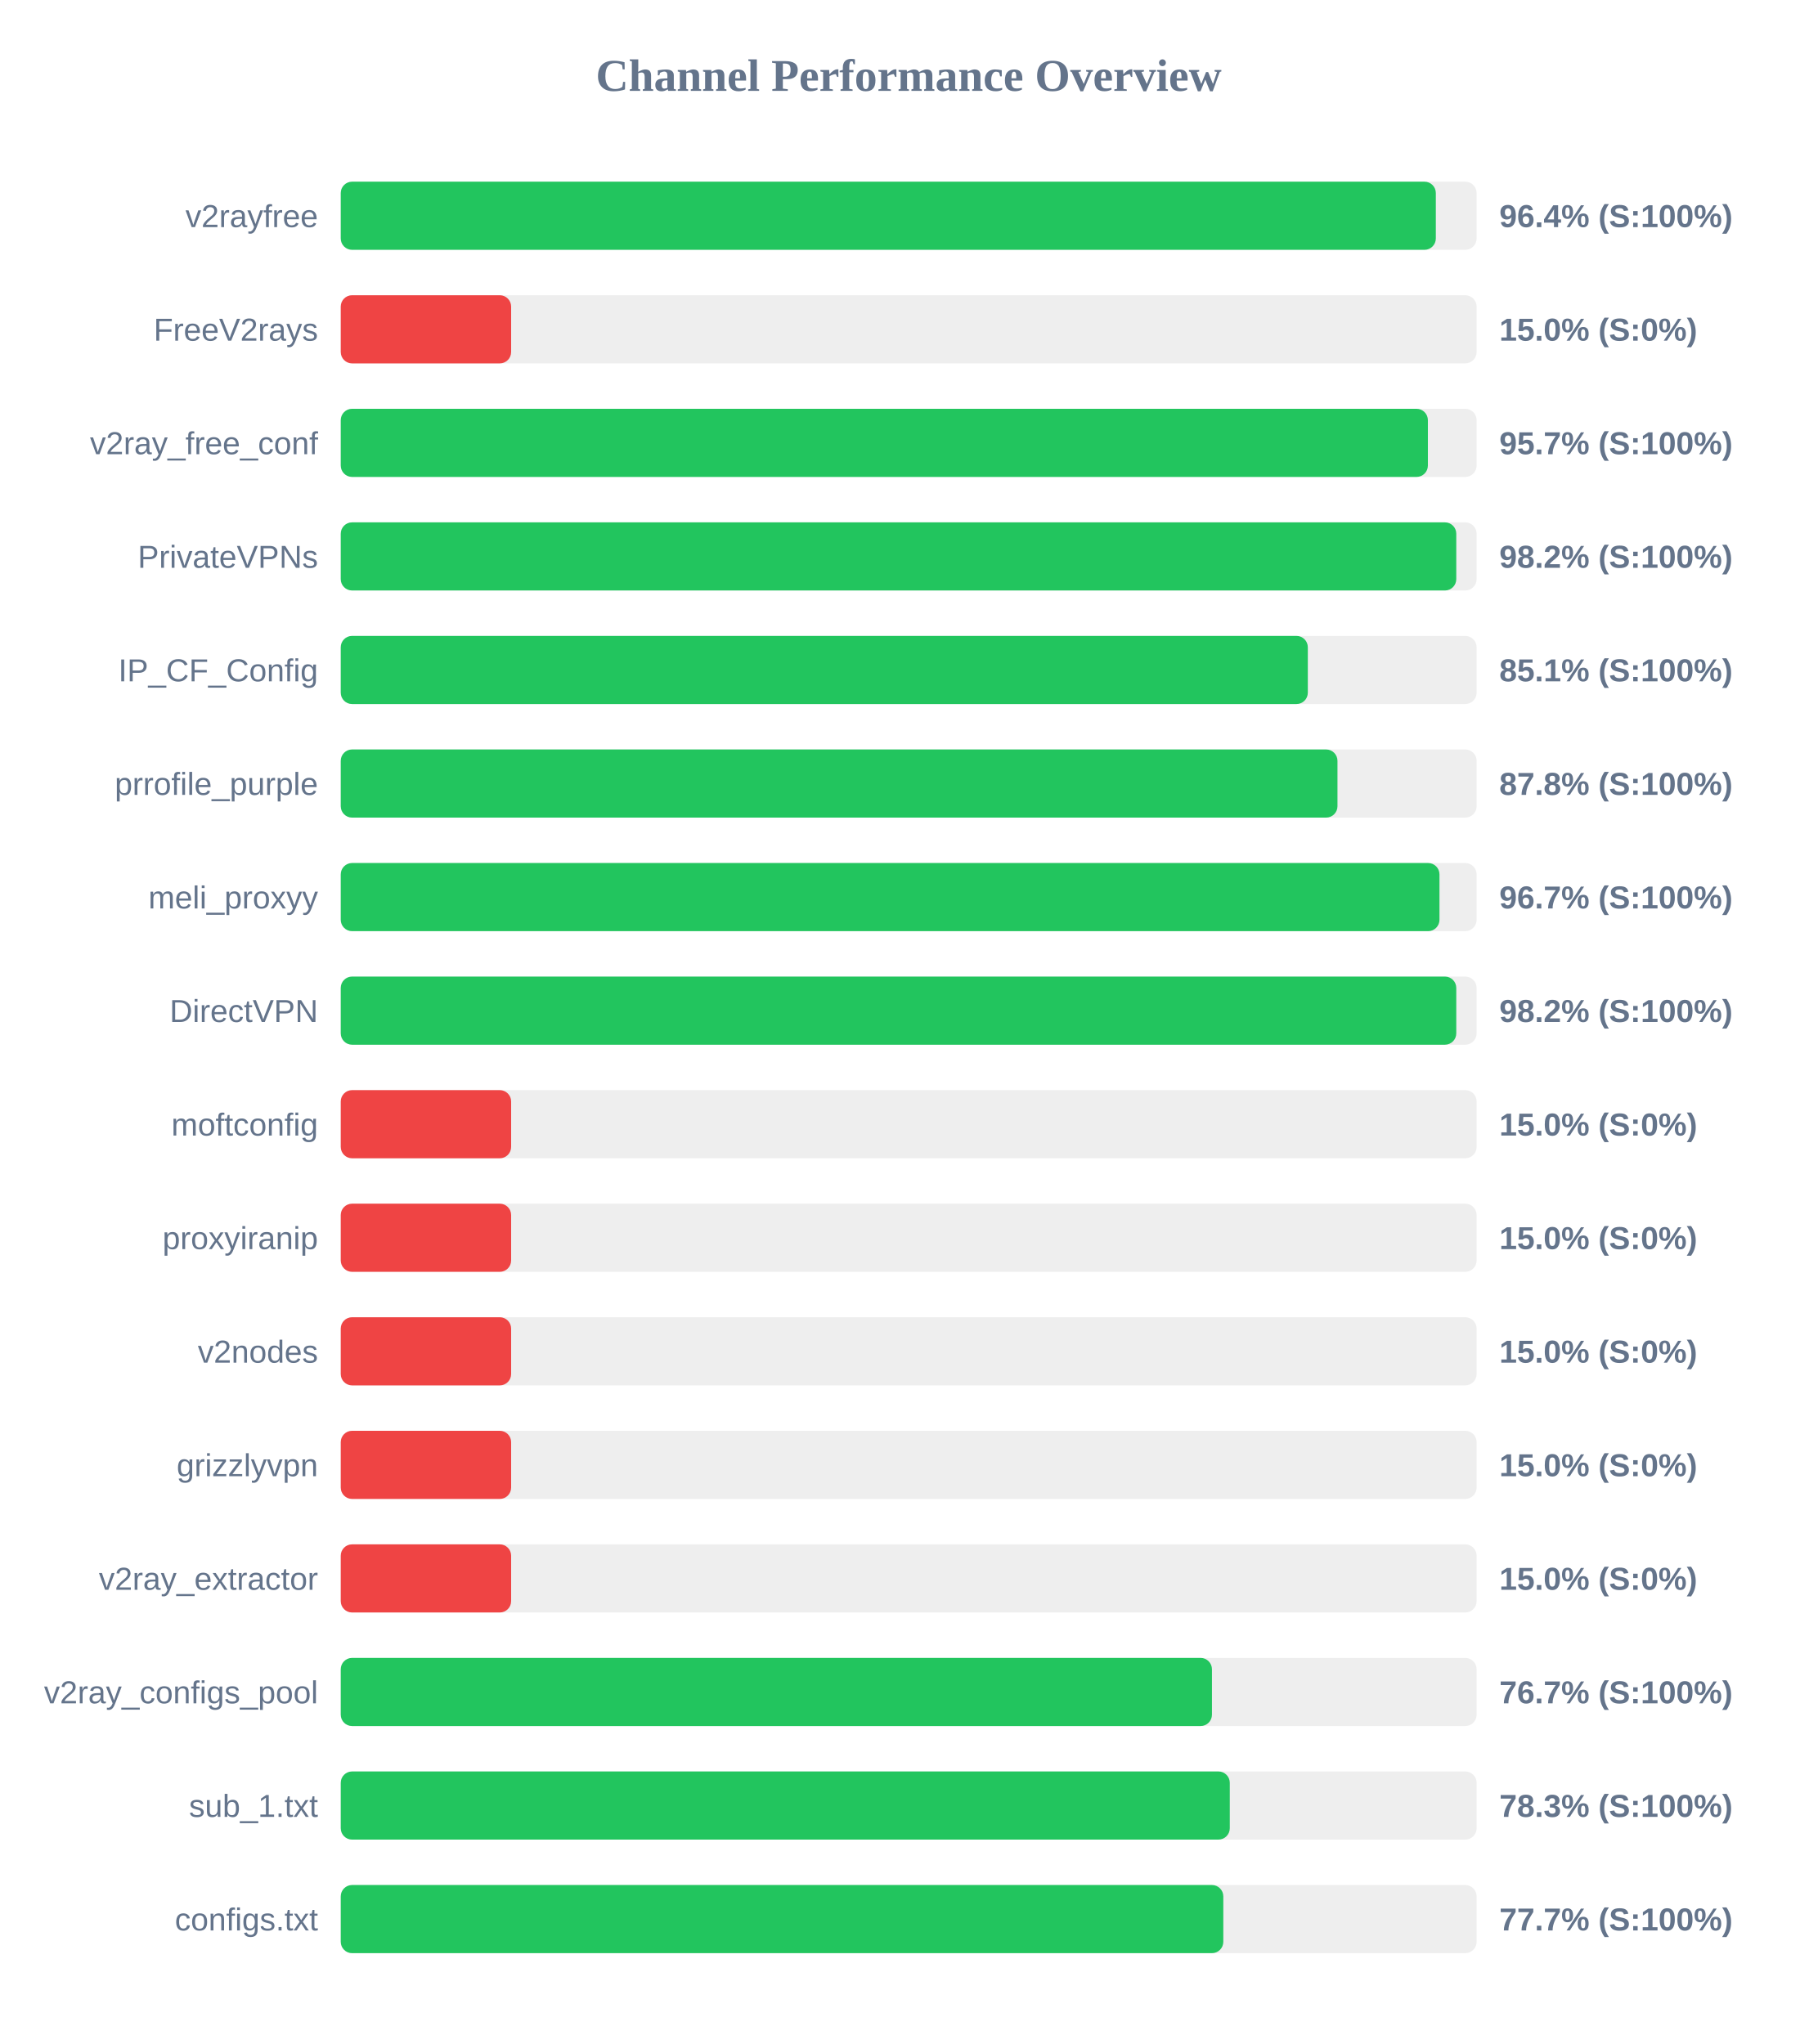
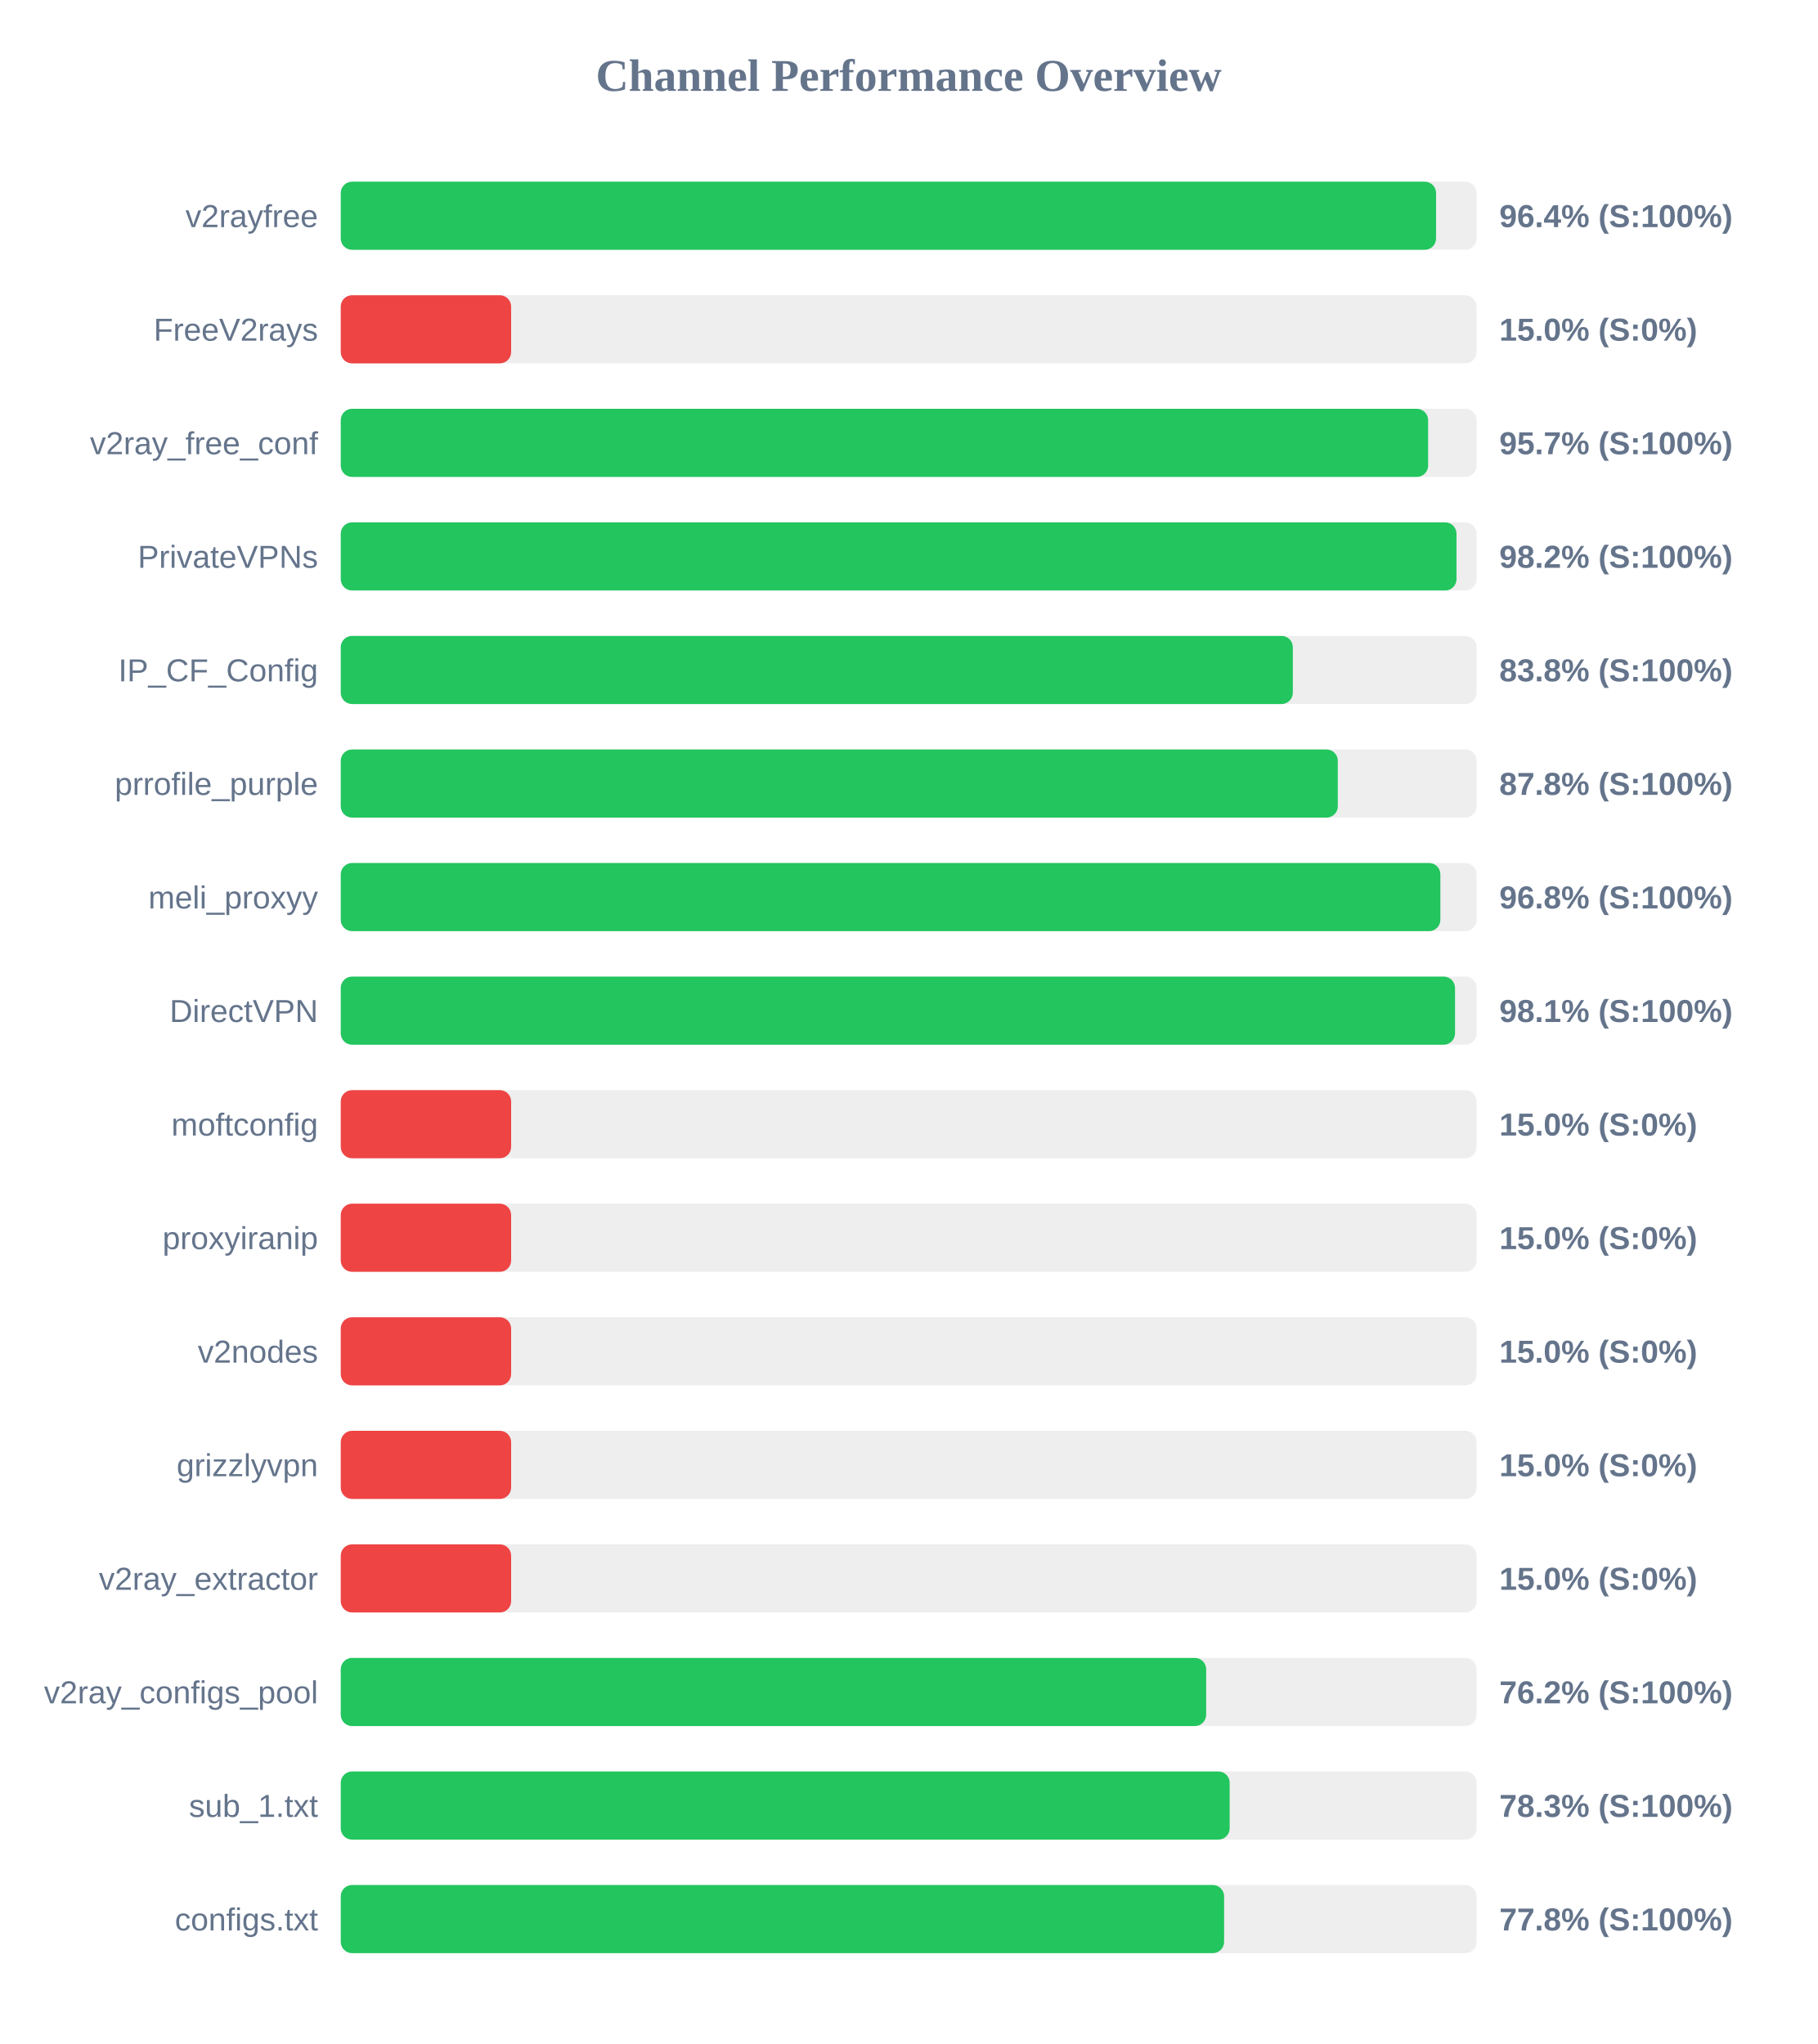
<svg xmlns="http://www.w3.org/2000/svg" width="800" height="900" version="1.1">
  <style>
        .row { font: 14px Arial; fill: #64748b; }
        .score { font: bold 14px Arial; fill: #64748b; }
    </style>
  <text x="400" y="40" text-anchor="middle" font-size="20px" font-weight="bold" fill="#64748b">Channel Performance Overview</text>
  <rect x="150" y="80" width="500" height="30" fill="#eee" rx="5" />
-   <rect x="150" y="80" width="482.05" height="30" fill="#22c55e" rx="5" />
+   <rect x="150" y="80" width="482.15" height="30" fill="#22c55e" rx="5" />
  <text x="140" y="100" text-anchor="end" class="row">v2rayfree</text>
  <text x="660" y="100" text-anchor="start" class="score">96.4% (S:100%)</text>
  <rect x="150" y="130" width="500" height="30" fill="#eee" rx="5" />
  <rect x="150" y="130" width="75.0" height="30" fill="#ef4444" rx="5" />
  <text x="140" y="150" text-anchor="end" class="row">FreeV2rays</text>
  <text x="660" y="150" text-anchor="start" class="score">15.0% (S:0%)</text>
  <rect x="150" y="180" width="500" height="30" fill="#eee" rx="5" />
-   <rect x="150" y="180" width="478.55" height="30" fill="#22c55e" rx="5" />
+   <rect x="150" y="180" width="478.65" height="30" fill="#22c55e" rx="5" />
  <text x="140" y="200" text-anchor="end" class="row">v2ray_free_conf</text>
  <text x="660" y="200" text-anchor="start" class="score">95.7% (S:100%)</text>
  <rect x="150" y="230" width="500" height="30" fill="#eee" rx="5" />
-   <rect x="150" y="230" width="491.05" height="30" fill="#22c55e" rx="5" />
+   <rect x="150" y="230" width="491.15" height="30" fill="#22c55e" rx="5" />
  <text x="140" y="250" text-anchor="end" class="row">PrivateVPNs</text>
  <text x="660" y="250" text-anchor="start" class="score">98.2% (S:100%)</text>
  <rect x="150" y="280" width="500" height="30" fill="#eee" rx="5" />
-   <rect x="150" y="280" width="425.7" height="30" fill="#22c55e" rx="5" />
+   <rect x="150" y="280" width="419.1" height="30" fill="#22c55e" rx="5" />
  <text x="140" y="300" text-anchor="end" class="row">IP_CF_Config</text>
-   <text x="660" y="300" text-anchor="start" class="score">85.1% (S:100%)</text>
+   <text x="660" y="300" text-anchor="start" class="score">83.8% (S:100%)</text>
  <rect x="150" y="330" width="500" height="30" fill="#eee" rx="5" />
-   <rect x="150" y="330" width="438.75" height="30" fill="#22c55e" rx="5" />
+   <rect x="150" y="330" width="438.9" height="30" fill="#22c55e" rx="5" />
  <text x="140" y="350" text-anchor="end" class="row">prrofile_purple</text>
  <text x="660" y="350" text-anchor="start" class="score">87.8% (S:100%)</text>
  <rect x="150" y="380" width="500" height="30" fill="#eee" rx="5" />
-   <rect x="150" y="380" width="483.65" height="30" fill="#22c55e" rx="5" />
+   <rect x="150" y="380" width="484.05" height="30" fill="#22c55e" rx="5" />
  <text x="140" y="400" text-anchor="end" class="row">meli_proxyy</text>
-   <text x="660" y="400" text-anchor="start" class="score">96.7% (S:100%)</text>
+   <text x="660" y="400" text-anchor="start" class="score">96.8% (S:100%)</text>
  <rect x="150" y="430" width="500" height="30" fill="#eee" rx="5" />
-   <rect x="150" y="430" width="491.05" height="30" fill="#22c55e" rx="5" />
+   <rect x="150" y="430" width="490.5" height="30" fill="#22c55e" rx="5" />
  <text x="140" y="450" text-anchor="end" class="row">DirectVPN</text>
-   <text x="660" y="450" text-anchor="start" class="score">98.2% (S:100%)</text>
+   <text x="660" y="450" text-anchor="start" class="score">98.1% (S:100%)</text>
  <rect x="150" y="480" width="500" height="30" fill="#eee" rx="5" />
  <rect x="150" y="480" width="75.0" height="30" fill="#ef4444" rx="5" />
  <text x="140" y="500" text-anchor="end" class="row">moftconfig</text>
  <text x="660" y="500" text-anchor="start" class="score">15.0% (S:0%)</text>
  <rect x="150" y="530" width="500" height="30" fill="#eee" rx="5" />
  <rect x="150" y="530" width="75.0" height="30" fill="#ef4444" rx="5" />
  <text x="140" y="550" text-anchor="end" class="row">proxyiranip</text>
  <text x="660" y="550" text-anchor="start" class="score">15.0% (S:0%)</text>
  <rect x="150" y="580" width="500" height="30" fill="#eee" rx="5" />
  <rect x="150" y="580" width="75.0" height="30" fill="#ef4444" rx="5" />
  <text x="140" y="600" text-anchor="end" class="row">v2nodes</text>
  <text x="660" y="600" text-anchor="start" class="score">15.0% (S:0%)</text>
  <rect x="150" y="630" width="500" height="30" fill="#eee" rx="5" />
  <rect x="150" y="630" width="75.0" height="30" fill="#ef4444" rx="5" />
  <text x="140" y="650" text-anchor="end" class="row">grizzlyvpn</text>
  <text x="660" y="650" text-anchor="start" class="score">15.0% (S:0%)</text>
  <rect x="150" y="680" width="500" height="30" fill="#eee" rx="5" />
  <rect x="150" y="680" width="75.0" height="30" fill="#ef4444" rx="5" />
  <text x="140" y="700" text-anchor="end" class="row">v2ray_extractor</text>
  <text x="660" y="700" text-anchor="start" class="score">15.0% (S:0%)</text>
  <rect x="150" y="730" width="500" height="30" fill="#eee" rx="5" />
-   <rect x="150" y="730" width="383.5" height="30" fill="#22c55e" rx="5" />
+   <rect x="150" y="730" width="380.95" height="30" fill="#22c55e" rx="5" />
  <text x="140" y="750" text-anchor="end" class="row">v2ray_configs_pool</text>
-   <text x="660" y="750" text-anchor="start" class="score">76.7% (S:100%)</text>
+   <text x="660" y="750" text-anchor="start" class="score">76.2% (S:100%)</text>
  <rect x="150" y="780" width="500" height="30" fill="#eee" rx="5" />
-   <rect x="150" y="780" width="391.35" height="30" fill="#22c55e" rx="5" />
+   <rect x="150" y="780" width="391.3" height="30" fill="#22c55e" rx="5" />
  <text x="140" y="800" text-anchor="end" class="row">sub_1.txt</text>
  <text x="660" y="800" text-anchor="start" class="score">78.3% (S:100%)</text>
  <rect x="150" y="830" width="500" height="30" fill="#eee" rx="5" />
-   <rect x="150" y="830" width="388.5" height="30" fill="#22c55e" rx="5" />
+   <rect x="150" y="830" width="388.85" height="30" fill="#22c55e" rx="5" />
  <text x="140" y="850" text-anchor="end" class="row">configs.txt</text>
-   <text x="660" y="850" text-anchor="start" class="score">77.7% (S:100%)</text>
+   <text x="660" y="850" text-anchor="start" class="score">77.8% (S:100%)</text>
</svg>
